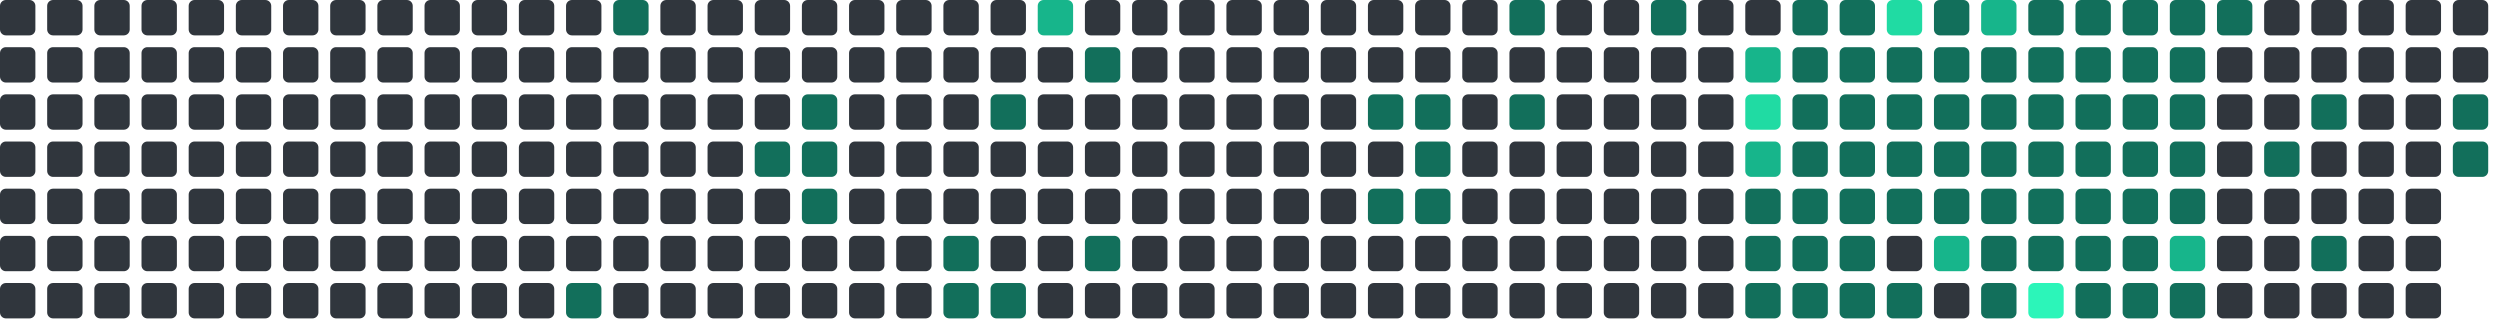
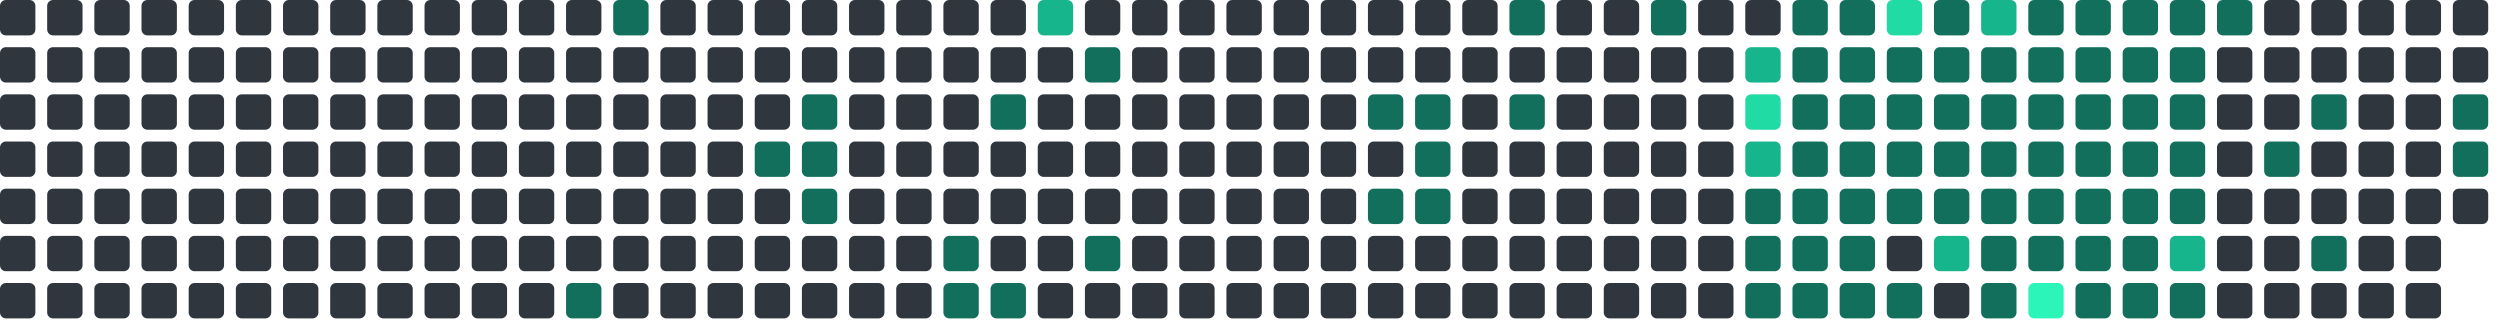
<svg xmlns="http://www.w3.org/2000/svg" viewBox="0 0 848 112" width="848" height="112">
  <rect x="0" y="0" width="12" height="12" rx="2" fill="#30363d" />
  <rect x="0" y="16" width="12" height="12" rx="2" fill="#30363d" />
  <rect x="0" y="32" width="12" height="12" rx="2" fill="#30363d" />
  <rect x="0" y="48" width="12" height="12" rx="2" fill="#30363d" />
  <rect x="0" y="64" width="12" height="12" rx="2" fill="#30363d" />
  <rect x="0" y="80" width="12" height="12" rx="2" fill="#30363d" />
  <rect x="0" y="96" width="12" height="12" rx="2" fill="#30363d" />
  <rect x="16" y="0" width="12" height="12" rx="2" fill="#30363d" />
  <rect x="16" y="16" width="12" height="12" rx="2" fill="#30363d" />
  <rect x="16" y="32" width="12" height="12" rx="2" fill="#30363d" />
  <rect x="16" y="48" width="12" height="12" rx="2" fill="#30363d" />
  <rect x="16" y="64" width="12" height="12" rx="2" fill="#30363d" />
  <rect x="16" y="80" width="12" height="12" rx="2" fill="#30363d" />
  <rect x="16" y="96" width="12" height="12" rx="2" fill="#30363d" />
  <rect x="32" y="0" width="12" height="12" rx="2" fill="#30363d" />
  <rect x="32" y="16" width="12" height="12" rx="2" fill="#30363d" />
  <rect x="32" y="32" width="12" height="12" rx="2" fill="#30363d" />
  <rect x="32" y="48" width="12" height="12" rx="2" fill="#30363d" />
  <rect x="32" y="64" width="12" height="12" rx="2" fill="#30363d" />
  <rect x="32" y="80" width="12" height="12" rx="2" fill="#30363d" />
  <rect x="32" y="96" width="12" height="12" rx="2" fill="#30363d" />
  <rect x="48" y="0" width="12" height="12" rx="2" fill="#30363d" />
  <rect x="48" y="16" width="12" height="12" rx="2" fill="#30363d" />
  <rect x="48" y="32" width="12" height="12" rx="2" fill="#30363d" />
  <rect x="48" y="48" width="12" height="12" rx="2" fill="#30363d" />
  <rect x="48" y="64" width="12" height="12" rx="2" fill="#30363d" />
  <rect x="48" y="80" width="12" height="12" rx="2" fill="#30363d" />
  <rect x="48" y="96" width="12" height="12" rx="2" fill="#30363d" />
  <rect x="64" y="0" width="12" height="12" rx="2" fill="#30363d" />
  <rect x="64" y="16" width="12" height="12" rx="2" fill="#30363d" />
  <rect x="64" y="32" width="12" height="12" rx="2" fill="#30363d" />
  <rect x="64" y="48" width="12" height="12" rx="2" fill="#30363d" />
  <rect x="64" y="64" width="12" height="12" rx="2" fill="#30363d" />
  <rect x="64" y="80" width="12" height="12" rx="2" fill="#30363d" />
  <rect x="64" y="96" width="12" height="12" rx="2" fill="#30363d" />
  <rect x="80" y="0" width="12" height="12" rx="2" fill="#30363d" />
  <rect x="80" y="16" width="12" height="12" rx="2" fill="#30363d" />
  <rect x="80" y="32" width="12" height="12" rx="2" fill="#30363d" />
  <rect x="80" y="48" width="12" height="12" rx="2" fill="#30363d" />
  <rect x="80" y="64" width="12" height="12" rx="2" fill="#30363d" />
  <rect x="80" y="80" width="12" height="12" rx="2" fill="#30363d" />
  <rect x="80" y="96" width="12" height="12" rx="2" fill="#30363d" />
  <rect x="96" y="0" width="12" height="12" rx="2" fill="#30363d" />
  <rect x="96" y="16" width="12" height="12" rx="2" fill="#30363d" />
  <rect x="96" y="32" width="12" height="12" rx="2" fill="#30363d" />
  <rect x="96" y="48" width="12" height="12" rx="2" fill="#30363d" />
  <rect x="96" y="64" width="12" height="12" rx="2" fill="#30363d" />
  <rect x="96" y="80" width="12" height="12" rx="2" fill="#30363d" />
  <rect x="96" y="96" width="12" height="12" rx="2" fill="#30363d" />
  <rect x="112" y="0" width="12" height="12" rx="2" fill="#30363d" />
  <rect x="112" y="16" width="12" height="12" rx="2" fill="#30363d" />
  <rect x="112" y="32" width="12" height="12" rx="2" fill="#30363d" />
  <rect x="112" y="48" width="12" height="12" rx="2" fill="#30363d" />
  <rect x="112" y="64" width="12" height="12" rx="2" fill="#30363d" />
  <rect x="112" y="80" width="12" height="12" rx="2" fill="#30363d" />
  <rect x="112" y="96" width="12" height="12" rx="2" fill="#30363d" />
  <rect x="128" y="0" width="12" height="12" rx="2" fill="#30363d" />
  <rect x="128" y="16" width="12" height="12" rx="2" fill="#30363d" />
  <rect x="128" y="32" width="12" height="12" rx="2" fill="#30363d" />
  <rect x="128" y="48" width="12" height="12" rx="2" fill="#30363d" />
  <rect x="128" y="64" width="12" height="12" rx="2" fill="#30363d" />
  <rect x="128" y="80" width="12" height="12" rx="2" fill="#30363d" />
  <rect x="128" y="96" width="12" height="12" rx="2" fill="#30363d" />
  <rect x="144" y="0" width="12" height="12" rx="2" fill="#30363d" />
  <rect x="144" y="16" width="12" height="12" rx="2" fill="#30363d" />
  <rect x="144" y="32" width="12" height="12" rx="2" fill="#30363d" />
  <rect x="144" y="48" width="12" height="12" rx="2" fill="#30363d" />
  <rect x="144" y="64" width="12" height="12" rx="2" fill="#30363d" />
  <rect x="144" y="80" width="12" height="12" rx="2" fill="#30363d" />
  <rect x="144" y="96" width="12" height="12" rx="2" fill="#30363d" />
  <rect x="160" y="0" width="12" height="12" rx="2" fill="#30363d" />
  <rect x="160" y="16" width="12" height="12" rx="2" fill="#30363d" />
  <rect x="160" y="32" width="12" height="12" rx="2" fill="#30363d" />
  <rect x="160" y="48" width="12" height="12" rx="2" fill="#30363d" />
  <rect x="160" y="64" width="12" height="12" rx="2" fill="#30363d" />
  <rect x="160" y="80" width="12" height="12" rx="2" fill="#30363d" />
  <rect x="160" y="96" width="12" height="12" rx="2" fill="#30363d" />
  <rect x="176" y="0" width="12" height="12" rx="2" fill="#30363d" />
  <rect x="176" y="16" width="12" height="12" rx="2" fill="#30363d" />
  <rect x="176" y="32" width="12" height="12" rx="2" fill="#30363d" />
  <rect x="176" y="48" width="12" height="12" rx="2" fill="#30363d" />
  <rect x="176" y="64" width="12" height="12" rx="2" fill="#30363d" />
  <rect x="176" y="80" width="12" height="12" rx="2" fill="#30363d" />
  <rect x="176" y="96" width="12" height="12" rx="2" fill="#30363d" />
  <rect x="192" y="0" width="12" height="12" rx="2" fill="#30363d" />
  <rect x="192" y="16" width="12" height="12" rx="2" fill="#30363d" />
  <rect x="192" y="32" width="12" height="12" rx="2" fill="#30363d" />
  <rect x="192" y="48" width="12" height="12" rx="2" fill="#30363d" />
  <rect x="192" y="64" width="12" height="12" rx="2" fill="#30363d" />
  <rect x="192" y="80" width="12" height="12" rx="2" fill="#30363d" />
  <rect x="192" y="96" width="12" height="12" rx="2" fill="#126F5B" />
  <rect x="208" y="0" width="12" height="12" rx="2" fill="#126F5B" />
  <rect x="208" y="16" width="12" height="12" rx="2" fill="#30363d" />
  <rect x="208" y="32" width="12" height="12" rx="2" fill="#30363d" />
  <rect x="208" y="48" width="12" height="12" rx="2" fill="#30363d" />
  <rect x="208" y="64" width="12" height="12" rx="2" fill="#30363d" />
  <rect x="208" y="80" width="12" height="12" rx="2" fill="#30363d" />
  <rect x="208" y="96" width="12" height="12" rx="2" fill="#30363d" />
  <rect x="224" y="0" width="12" height="12" rx="2" fill="#30363d" />
  <rect x="224" y="16" width="12" height="12" rx="2" fill="#30363d" />
  <rect x="224" y="32" width="12" height="12" rx="2" fill="#30363d" />
  <rect x="224" y="48" width="12" height="12" rx="2" fill="#30363d" />
  <rect x="224" y="64" width="12" height="12" rx="2" fill="#30363d" />
  <rect x="224" y="80" width="12" height="12" rx="2" fill="#30363d" />
  <rect x="224" y="96" width="12" height="12" rx="2" fill="#30363d" />
  <rect x="240" y="0" width="12" height="12" rx="2" fill="#30363d" />
  <rect x="240" y="16" width="12" height="12" rx="2" fill="#30363d" />
  <rect x="240" y="32" width="12" height="12" rx="2" fill="#30363d" />
  <rect x="240" y="48" width="12" height="12" rx="2" fill="#30363d" />
  <rect x="240" y="64" width="12" height="12" rx="2" fill="#30363d" />
  <rect x="240" y="80" width="12" height="12" rx="2" fill="#30363d" />
  <rect x="240" y="96" width="12" height="12" rx="2" fill="#30363d" />
  <rect x="256" y="0" width="12" height="12" rx="2" fill="#30363d" />
  <rect x="256" y="16" width="12" height="12" rx="2" fill="#30363d" />
  <rect x="256" y="32" width="12" height="12" rx="2" fill="#30363d" />
  <rect x="256" y="48" width="12" height="12" rx="2" fill="#126F5B" />
  <rect x="256" y="64" width="12" height="12" rx="2" fill="#30363d" />
  <rect x="256" y="80" width="12" height="12" rx="2" fill="#30363d" />
  <rect x="256" y="96" width="12" height="12" rx="2" fill="#30363d" />
  <rect x="272" y="0" width="12" height="12" rx="2" fill="#30363d" />
  <rect x="272" y="16" width="12" height="12" rx="2" fill="#30363d" />
  <rect x="272" y="32" width="12" height="12" rx="2" fill="#126F5B" />
  <rect x="272" y="48" width="12" height="12" rx="2" fill="#126F5B" />
  <rect x="272" y="64" width="12" height="12" rx="2" fill="#126F5B" />
  <rect x="272" y="80" width="12" height="12" rx="2" fill="#30363d" />
  <rect x="272" y="96" width="12" height="12" rx="2" fill="#30363d" />
  <rect x="288" y="0" width="12" height="12" rx="2" fill="#30363d" />
  <rect x="288" y="16" width="12" height="12" rx="2" fill="#30363d" />
  <rect x="288" y="32" width="12" height="12" rx="2" fill="#30363d" />
  <rect x="288" y="48" width="12" height="12" rx="2" fill="#30363d" />
  <rect x="288" y="64" width="12" height="12" rx="2" fill="#30363d" />
  <rect x="288" y="80" width="12" height="12" rx="2" fill="#30363d" />
  <rect x="288" y="96" width="12" height="12" rx="2" fill="#30363d" />
  <rect x="304" y="0" width="12" height="12" rx="2" fill="#30363d" />
  <rect x="304" y="16" width="12" height="12" rx="2" fill="#30363d" />
  <rect x="304" y="32" width="12" height="12" rx="2" fill="#30363d" />
  <rect x="304" y="48" width="12" height="12" rx="2" fill="#30363d" />
  <rect x="304" y="64" width="12" height="12" rx="2" fill="#30363d" />
  <rect x="304" y="80" width="12" height="12" rx="2" fill="#30363d" />
  <rect x="304" y="96" width="12" height="12" rx="2" fill="#30363d" />
  <rect x="320" y="0" width="12" height="12" rx="2" fill="#30363d" />
  <rect x="320" y="16" width="12" height="12" rx="2" fill="#30363d" />
  <rect x="320" y="32" width="12" height="12" rx="2" fill="#30363d" />
  <rect x="320" y="48" width="12" height="12" rx="2" fill="#30363d" />
  <rect x="320" y="64" width="12" height="12" rx="2" fill="#30363d" />
  <rect x="320" y="80" width="12" height="12" rx="2" fill="#126F5B" />
  <rect x="320" y="96" width="12" height="12" rx="2" fill="#126F5B" />
  <rect x="336" y="0" width="12" height="12" rx="2" fill="#30363d" />
  <rect x="336" y="16" width="12" height="12" rx="2" fill="#30363d" />
  <rect x="336" y="32" width="12" height="12" rx="2" fill="#126F5B" />
  <rect x="336" y="48" width="12" height="12" rx="2" fill="#30363d" />
  <rect x="336" y="64" width="12" height="12" rx="2" fill="#30363d" />
  <rect x="336" y="80" width="12" height="12" rx="2" fill="#30363d" />
  <rect x="336" y="96" width="12" height="12" rx="2" fill="#126F5B" />
  <rect x="352" y="0" width="12" height="12" rx="2" fill="#17b58b" />
  <rect x="352" y="16" width="12" height="12" rx="2" fill="#30363d" />
  <rect x="352" y="32" width="12" height="12" rx="2" fill="#30363d" />
  <rect x="352" y="48" width="12" height="12" rx="2" fill="#30363d" />
  <rect x="352" y="64" width="12" height="12" rx="2" fill="#30363d" />
  <rect x="352" y="80" width="12" height="12" rx="2" fill="#30363d" />
  <rect x="352" y="96" width="12" height="12" rx="2" fill="#30363d" />
  <rect x="368" y="0" width="12" height="12" rx="2" fill="#30363d" />
  <rect x="368" y="16" width="12" height="12" rx="2" fill="#126F5B" />
  <rect x="368" y="32" width="12" height="12" rx="2" fill="#30363d" />
  <rect x="368" y="48" width="12" height="12" rx="2" fill="#30363d" />
  <rect x="368" y="64" width="12" height="12" rx="2" fill="#30363d" />
  <rect x="368" y="80" width="12" height="12" rx="2" fill="#126F5B" />
  <rect x="368" y="96" width="12" height="12" rx="2" fill="#30363d" />
  <rect x="384" y="0" width="12" height="12" rx="2" fill="#30363d" />
  <rect x="384" y="16" width="12" height="12" rx="2" fill="#30363d" />
  <rect x="384" y="32" width="12" height="12" rx="2" fill="#30363d" />
  <rect x="384" y="48" width="12" height="12" rx="2" fill="#30363d" />
  <rect x="384" y="64" width="12" height="12" rx="2" fill="#30363d" />
  <rect x="384" y="80" width="12" height="12" rx="2" fill="#30363d" />
  <rect x="384" y="96" width="12" height="12" rx="2" fill="#30363d" />
  <rect x="400" y="0" width="12" height="12" rx="2" fill="#30363d" />
  <rect x="400" y="16" width="12" height="12" rx="2" fill="#30363d" />
  <rect x="400" y="32" width="12" height="12" rx="2" fill="#30363d" />
  <rect x="400" y="48" width="12" height="12" rx="2" fill="#30363d" />
  <rect x="400" y="64" width="12" height="12" rx="2" fill="#30363d" />
  <rect x="400" y="80" width="12" height="12" rx="2" fill="#30363d" />
  <rect x="400" y="96" width="12" height="12" rx="2" fill="#30363d" />
  <rect x="416" y="0" width="12" height="12" rx="2" fill="#30363d" />
  <rect x="416" y="16" width="12" height="12" rx="2" fill="#30363d" />
  <rect x="416" y="32" width="12" height="12" rx="2" fill="#30363d" />
  <rect x="416" y="48" width="12" height="12" rx="2" fill="#30363d" />
  <rect x="416" y="64" width="12" height="12" rx="2" fill="#30363d" />
  <rect x="416" y="80" width="12" height="12" rx="2" fill="#30363d" />
  <rect x="416" y="96" width="12" height="12" rx="2" fill="#30363d" />
  <rect x="432" y="0" width="12" height="12" rx="2" fill="#30363d" />
  <rect x="432" y="16" width="12" height="12" rx="2" fill="#30363d" />
  <rect x="432" y="32" width="12" height="12" rx="2" fill="#30363d" />
  <rect x="432" y="48" width="12" height="12" rx="2" fill="#30363d" />
  <rect x="432" y="64" width="12" height="12" rx="2" fill="#30363d" />
  <rect x="432" y="80" width="12" height="12" rx="2" fill="#30363d" />
  <rect x="432" y="96" width="12" height="12" rx="2" fill="#30363d" />
  <rect x="448" y="0" width="12" height="12" rx="2" fill="#30363d" />
  <rect x="448" y="16" width="12" height="12" rx="2" fill="#30363d" />
  <rect x="448" y="32" width="12" height="12" rx="2" fill="#30363d" />
  <rect x="448" y="48" width="12" height="12" rx="2" fill="#30363d" />
  <rect x="448" y="64" width="12" height="12" rx="2" fill="#30363d" />
  <rect x="448" y="80" width="12" height="12" rx="2" fill="#30363d" />
  <rect x="448" y="96" width="12" height="12" rx="2" fill="#30363d" />
  <rect x="464" y="0" width="12" height="12" rx="2" fill="#30363d" />
  <rect x="464" y="16" width="12" height="12" rx="2" fill="#30363d" />
  <rect x="464" y="32" width="12" height="12" rx="2" fill="#126F5B" />
  <rect x="464" y="48" width="12" height="12" rx="2" fill="#30363d" />
  <rect x="464" y="64" width="12" height="12" rx="2" fill="#126F5B" />
  <rect x="464" y="80" width="12" height="12" rx="2" fill="#30363d" />
  <rect x="464" y="96" width="12" height="12" rx="2" fill="#30363d" />
  <rect x="480" y="0" width="12" height="12" rx="2" fill="#30363d" />
  <rect x="480" y="16" width="12" height="12" rx="2" fill="#30363d" />
  <rect x="480" y="32" width="12" height="12" rx="2" fill="#126F5B" />
  <rect x="480" y="48" width="12" height="12" rx="2" fill="#126F5B" />
  <rect x="480" y="64" width="12" height="12" rx="2" fill="#126F5B" />
  <rect x="480" y="80" width="12" height="12" rx="2" fill="#30363d" />
  <rect x="480" y="96" width="12" height="12" rx="2" fill="#30363d" />
  <rect x="496" y="0" width="12" height="12" rx="2" fill="#30363d" />
  <rect x="496" y="16" width="12" height="12" rx="2" fill="#30363d" />
  <rect x="496" y="32" width="12" height="12" rx="2" fill="#30363d" />
  <rect x="496" y="48" width="12" height="12" rx="2" fill="#30363d" />
  <rect x="496" y="64" width="12" height="12" rx="2" fill="#30363d" />
  <rect x="496" y="80" width="12" height="12" rx="2" fill="#30363d" />
  <rect x="496" y="96" width="12" height="12" rx="2" fill="#30363d" />
  <rect x="512" y="0" width="12" height="12" rx="2" fill="#126F5B" />
  <rect x="512" y="16" width="12" height="12" rx="2" fill="#30363d" />
  <rect x="512" y="32" width="12" height="12" rx="2" fill="#126F5B" />
  <rect x="512" y="48" width="12" height="12" rx="2" fill="#30363d" />
  <rect x="512" y="64" width="12" height="12" rx="2" fill="#30363d" />
  <rect x="512" y="80" width="12" height="12" rx="2" fill="#30363d" />
  <rect x="512" y="96" width="12" height="12" rx="2" fill="#30363d" />
  <rect x="528" y="0" width="12" height="12" rx="2" fill="#30363d" />
  <rect x="528" y="16" width="12" height="12" rx="2" fill="#30363d" />
  <rect x="528" y="32" width="12" height="12" rx="2" fill="#30363d" />
  <rect x="528" y="48" width="12" height="12" rx="2" fill="#30363d" />
  <rect x="528" y="64" width="12" height="12" rx="2" fill="#30363d" />
  <rect x="528" y="80" width="12" height="12" rx="2" fill="#30363d" />
  <rect x="528" y="96" width="12" height="12" rx="2" fill="#30363d" />
  <rect x="544" y="0" width="12" height="12" rx="2" fill="#30363d" />
  <rect x="544" y="16" width="12" height="12" rx="2" fill="#30363d" />
  <rect x="544" y="32" width="12" height="12" rx="2" fill="#30363d" />
  <rect x="544" y="48" width="12" height="12" rx="2" fill="#30363d" />
  <rect x="544" y="64" width="12" height="12" rx="2" fill="#30363d" />
  <rect x="544" y="80" width="12" height="12" rx="2" fill="#30363d" />
  <rect x="544" y="96" width="12" height="12" rx="2" fill="#30363d" />
  <rect x="560" y="0" width="12" height="12" rx="2" fill="#126F5B" />
  <rect x="560" y="16" width="12" height="12" rx="2" fill="#30363d" />
  <rect x="560" y="32" width="12" height="12" rx="2" fill="#30363d" />
  <rect x="560" y="48" width="12" height="12" rx="2" fill="#30363d" />
  <rect x="560" y="64" width="12" height="12" rx="2" fill="#30363d" />
  <rect x="560" y="80" width="12" height="12" rx="2" fill="#30363d" />
  <rect x="560" y="96" width="12" height="12" rx="2" fill="#30363d" />
  <rect x="576" y="0" width="12" height="12" rx="2" fill="#30363d" />
  <rect x="576" y="16" width="12" height="12" rx="2" fill="#30363d" />
  <rect x="576" y="32" width="12" height="12" rx="2" fill="#30363d" />
  <rect x="576" y="48" width="12" height="12" rx="2" fill="#30363d" />
  <rect x="576" y="64" width="12" height="12" rx="2" fill="#30363d" />
  <rect x="576" y="80" width="12" height="12" rx="2" fill="#30363d" />
  <rect x="576" y="96" width="12" height="12" rx="2" fill="#30363d" />
  <rect x="592" y="0" width="12" height="12" rx="2" fill="#30363d" />
  <rect x="592" y="16" width="12" height="12" rx="2" fill="#17b58b" />
  <rect x="592" y="32" width="12" height="12" rx="2" fill="#20dba3" />
  <rect x="592" y="48" width="12" height="12" rx="2" fill="#17b58b" />
  <rect x="592" y="64" width="12" height="12" rx="2" fill="#126F5B" />
  <rect x="592" y="80" width="12" height="12" rx="2" fill="#126F5B" />
  <rect x="592" y="96" width="12" height="12" rx="2" fill="#126F5B" />
  <rect x="608" y="0" width="12" height="12" rx="2" fill="#126F5B" />
  <rect x="608" y="16" width="12" height="12" rx="2" fill="#126F5B" />
  <rect x="608" y="32" width="12" height="12" rx="2" fill="#126F5B" />
  <rect x="608" y="48" width="12" height="12" rx="2" fill="#126F5B" />
  <rect x="608" y="64" width="12" height="12" rx="2" fill="#126F5B" />
  <rect x="608" y="80" width="12" height="12" rx="2" fill="#126F5B" />
  <rect x="608" y="96" width="12" height="12" rx="2" fill="#126F5B" />
  <rect x="624" y="0" width="12" height="12" rx="2" fill="#126F5B" />
  <rect x="624" y="16" width="12" height="12" rx="2" fill="#126F5B" />
  <rect x="624" y="32" width="12" height="12" rx="2" fill="#126F5B" />
  <rect x="624" y="48" width="12" height="12" rx="2" fill="#126F5B" />
  <rect x="624" y="64" width="12" height="12" rx="2" fill="#126F5B" />
  <rect x="624" y="80" width="12" height="12" rx="2" fill="#126F5B" />
  <rect x="624" y="96" width="12" height="12" rx="2" fill="#126F5B" />
  <rect x="640" y="0" width="12" height="12" rx="2" fill="#20dba3" />
  <rect x="640" y="16" width="12" height="12" rx="2" fill="#126F5B" />
  <rect x="640" y="32" width="12" height="12" rx="2" fill="#126F5B" />
  <rect x="640" y="48" width="12" height="12" rx="2" fill="#126F5B" />
  <rect x="640" y="64" width="12" height="12" rx="2" fill="#126F5B" />
  <rect x="640" y="80" width="12" height="12" rx="2" fill="#30363d" />
  <rect x="640" y="96" width="12" height="12" rx="2" fill="#126F5B" />
  <rect x="656" y="0" width="12" height="12" rx="2" fill="#126F5B" />
  <rect x="656" y="16" width="12" height="12" rx="2" fill="#126F5B" />
  <rect x="656" y="32" width="12" height="12" rx="2" fill="#126F5B" />
  <rect x="656" y="48" width="12" height="12" rx="2" fill="#126F5B" />
  <rect x="656" y="64" width="12" height="12" rx="2" fill="#126F5B" />
  <rect x="656" y="80" width="12" height="12" rx="2" fill="#17b58b" />
  <rect x="656" y="96" width="12" height="12" rx="2" fill="#30363d" />
  <rect x="672" y="0" width="12" height="12" rx="2" fill="#17b58b" />
  <rect x="672" y="16" width="12" height="12" rx="2" fill="#126F5B" />
  <rect x="672" y="32" width="12" height="12" rx="2" fill="#126F5B" />
  <rect x="672" y="48" width="12" height="12" rx="2" fill="#126F5B" />
  <rect x="672" y="64" width="12" height="12" rx="2" fill="#126F5B" />
  <rect x="672" y="80" width="12" height="12" rx="2" fill="#126F5B" />
  <rect x="672" y="96" width="12" height="12" rx="2" fill="#126F5B" />
  <rect x="688" y="0" width="12" height="12" rx="2" fill="#126F5B" />
  <rect x="688" y="16" width="12" height="12" rx="2" fill="#126F5B" />
  <rect x="688" y="32" width="12" height="12" rx="2" fill="#126F5B" />
  <rect x="688" y="48" width="12" height="12" rx="2" fill="#126F5B" />
  <rect x="688" y="64" width="12" height="12" rx="2" fill="#126F5B" />
  <rect x="688" y="80" width="12" height="12" rx="2" fill="#126F5B" />
  <rect x="688" y="96" width="12" height="12" rx="2" fill="#2CF5B9" />
  <rect x="704" y="0" width="12" height="12" rx="2" fill="#126F5B" />
  <rect x="704" y="16" width="12" height="12" rx="2" fill="#126F5B" />
  <rect x="704" y="32" width="12" height="12" rx="2" fill="#126F5B" />
  <rect x="704" y="48" width="12" height="12" rx="2" fill="#126F5B" />
  <rect x="704" y="64" width="12" height="12" rx="2" fill="#126F5B" />
  <rect x="704" y="80" width="12" height="12" rx="2" fill="#126F5B" />
  <rect x="704" y="96" width="12" height="12" rx="2" fill="#126F5B" />
  <rect x="720" y="0" width="12" height="12" rx="2" fill="#126F5B" />
  <rect x="720" y="16" width="12" height="12" rx="2" fill="#126F5B" />
  <rect x="720" y="32" width="12" height="12" rx="2" fill="#126F5B" />
  <rect x="720" y="48" width="12" height="12" rx="2" fill="#126F5B" />
  <rect x="720" y="64" width="12" height="12" rx="2" fill="#126F5B" />
  <rect x="720" y="80" width="12" height="12" rx="2" fill="#126F5B" />
  <rect x="720" y="96" width="12" height="12" rx="2" fill="#126F5B" />
  <rect x="736" y="0" width="12" height="12" rx="2" fill="#126F5B" />
  <rect x="736" y="16" width="12" height="12" rx="2" fill="#126F5B" />
  <rect x="736" y="32" width="12" height="12" rx="2" fill="#126F5B" />
  <rect x="736" y="48" width="12" height="12" rx="2" fill="#126F5B" />
  <rect x="736" y="64" width="12" height="12" rx="2" fill="#126F5B" />
  <rect x="736" y="80" width="12" height="12" rx="2" fill="#17b58b" />
  <rect x="736" y="96" width="12" height="12" rx="2" fill="#126F5B" />
  <rect x="752" y="0" width="12" height="12" rx="2" fill="#126F5B" />
  <rect x="752" y="16" width="12" height="12" rx="2" fill="#30363d" />
  <rect x="752" y="32" width="12" height="12" rx="2" fill="#30363d" />
  <rect x="752" y="48" width="12" height="12" rx="2" fill="#30363d" />
  <rect x="752" y="64" width="12" height="12" rx="2" fill="#30363d" />
  <rect x="752" y="80" width="12" height="12" rx="2" fill="#30363d" />
  <rect x="752" y="96" width="12" height="12" rx="2" fill="#30363d" />
  <rect x="768" y="0" width="12" height="12" rx="2" fill="#30363d" />
  <rect x="768" y="16" width="12" height="12" rx="2" fill="#30363d" />
  <rect x="768" y="32" width="12" height="12" rx="2" fill="#30363d" />
  <rect x="768" y="48" width="12" height="12" rx="2" fill="#126F5B" />
  <rect x="768" y="64" width="12" height="12" rx="2" fill="#30363d" />
  <rect x="768" y="80" width="12" height="12" rx="2" fill="#30363d" />
  <rect x="768" y="96" width="12" height="12" rx="2" fill="#30363d" />
  <rect x="784" y="0" width="12" height="12" rx="2" fill="#30363d" />
  <rect x="784" y="16" width="12" height="12" rx="2" fill="#30363d" />
  <rect x="784" y="32" width="12" height="12" rx="2" fill="#126F5B" />
  <rect x="784" y="48" width="12" height="12" rx="2" fill="#30363d" />
  <rect x="784" y="64" width="12" height="12" rx="2" fill="#30363d" />
  <rect x="784" y="80" width="12" height="12" rx="2" fill="#126F5B" />
  <rect x="784" y="96" width="12" height="12" rx="2" fill="#30363d" />
  <rect x="800" y="0" width="12" height="12" rx="2" fill="#30363d" />
  <rect x="800" y="16" width="12" height="12" rx="2" fill="#30363d" />
  <rect x="800" y="32" width="12" height="12" rx="2" fill="#30363d" />
  <rect x="800" y="48" width="12" height="12" rx="2" fill="#30363d" />
  <rect x="800" y="64" width="12" height="12" rx="2" fill="#30363d" />
  <rect x="800" y="80" width="12" height="12" rx="2" fill="#30363d" />
  <rect x="800" y="96" width="12" height="12" rx="2" fill="#30363d" />
  <rect x="816" y="0" width="12" height="12" rx="2" fill="#30363d" />
  <rect x="816" y="16" width="12" height="12" rx="2" fill="#30363d" />
  <rect x="816" y="32" width="12" height="12" rx="2" fill="#30363d" />
  <rect x="816" y="48" width="12" height="12" rx="2" fill="#30363d" />
  <rect x="816" y="64" width="12" height="12" rx="2" fill="#30363d" />
  <rect x="816" y="80" width="12" height="12" rx="2" fill="#30363d" />
  <rect x="816" y="96" width="12" height="12" rx="2" fill="#30363d" />
  <rect x="832" y="0" width="12" height="12" rx="2" fill="#30363d" />
  <rect x="832" y="16" width="12" height="12" rx="2" fill="#30363d" />
  <rect x="832" y="32" width="12" height="12" rx="2" fill="#126F5B" />
  <rect x="832" y="48" width="12" height="12" rx="2" fill="#126F5B" />
+   <rect x="832" y="64" width="12" height="12" rx="2" fill="#30363d" />
</svg>
